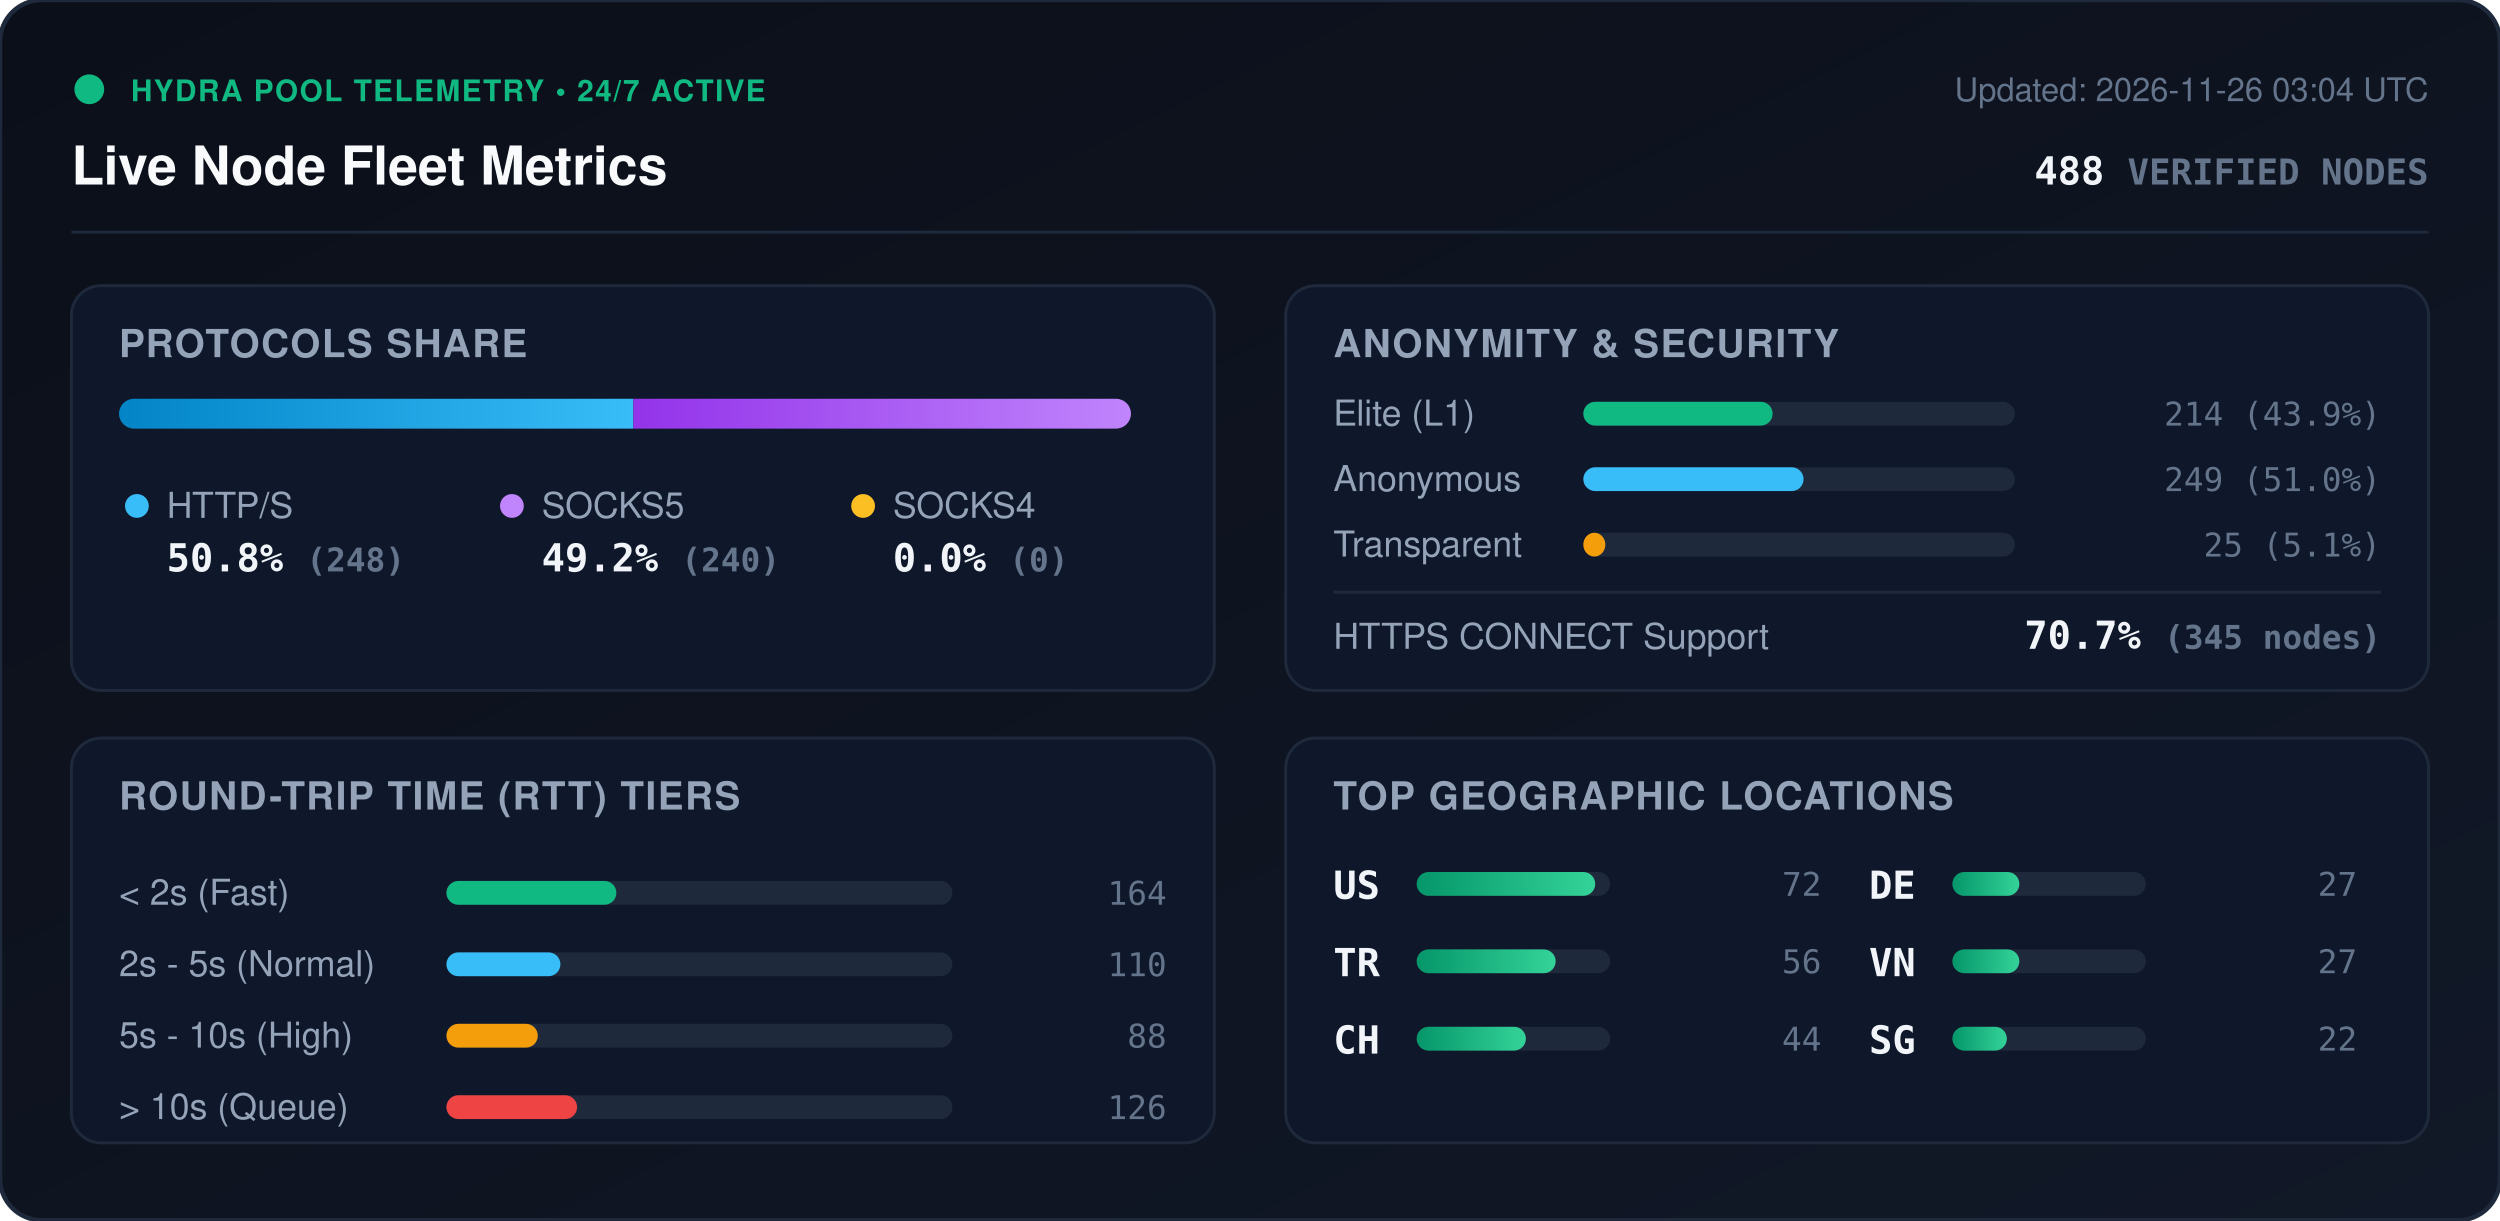
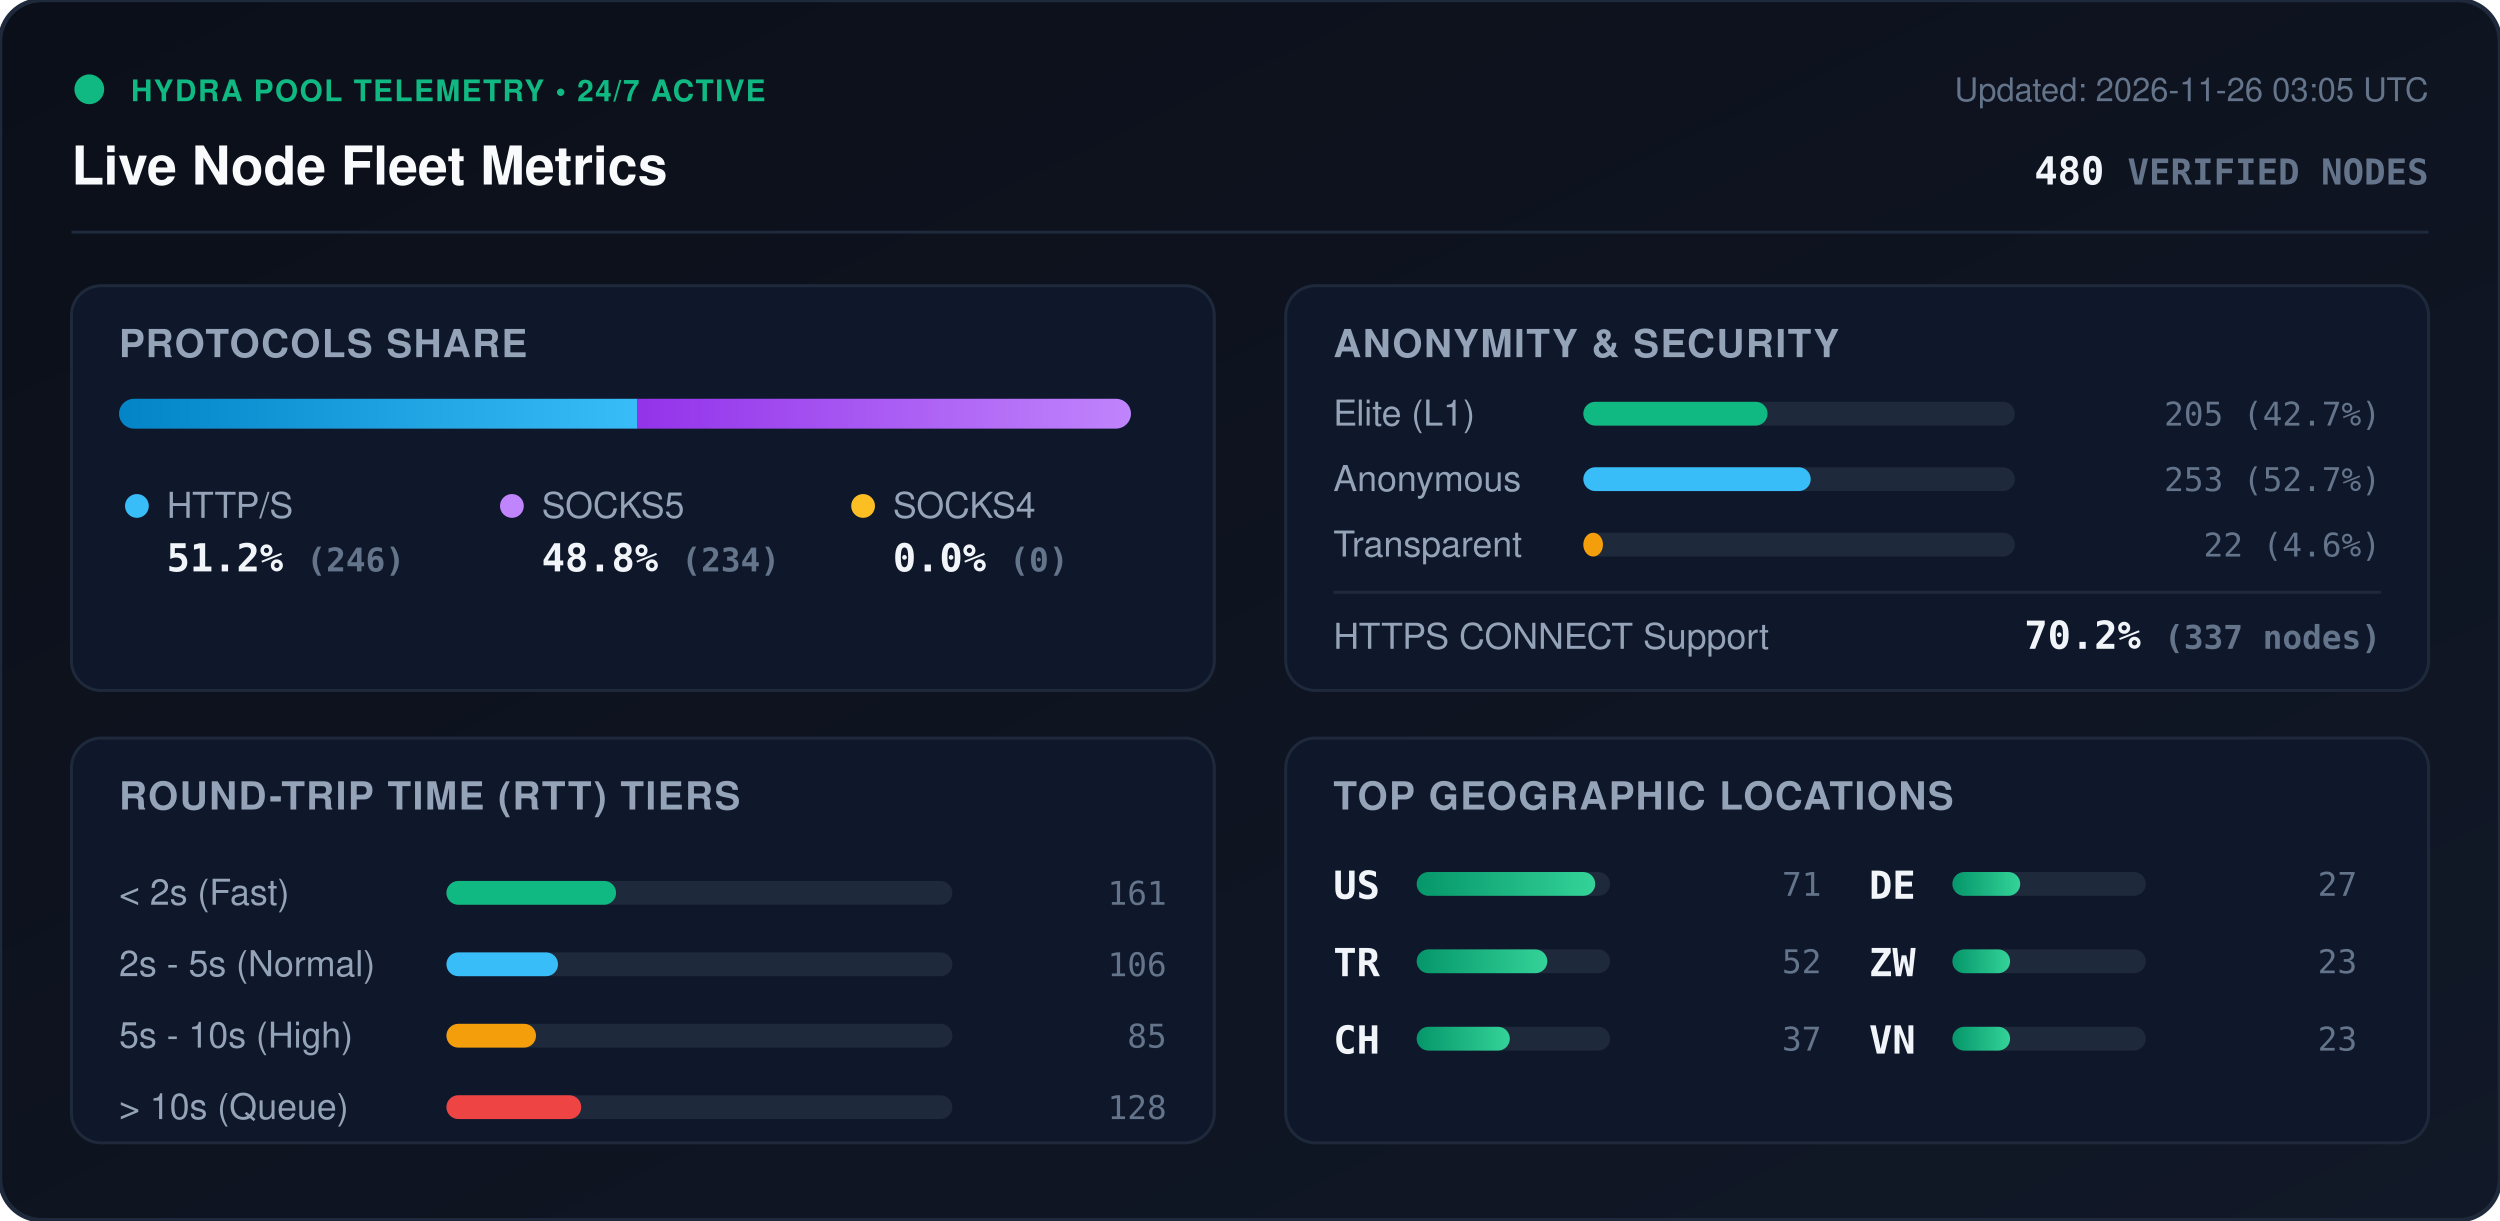
<svg xmlns="http://www.w3.org/2000/svg" viewBox="0 0 840 410" width="840" height="410" style="max-width: 100%; height: auto;">
  <defs>
    <linearGradient id="bg" x1="0%" y1="0%" x2="100%" y2="100%">
      <stop offset="0%" stop-color="#0b0f19" />
      <stop offset="100%" stop-color="#111827" />
    </linearGradient>
    <linearGradient id="bar-http" x1="0%" y1="0%" x2="100%" y2="0%">
      <stop offset="0%" stop-color="#0284c7" />
      <stop offset="100%" stop-color="#38bdf8" />
    </linearGradient>
    <linearGradient id="bar-socks5" x1="0%" y1="0%" x2="100%" y2="0%">
      <stop offset="0%" stop-color="#9333ea" />
      <stop offset="100%" stop-color="#c084fc" />
    </linearGradient>
    <linearGradient id="bar-socks4" x1="0%" y1="0%" x2="100%" y2="0%">
      <stop offset="0%" stop-color="#d97706" />
      <stop offset="100%" stop-color="#fbbf24" />
    </linearGradient>
    <linearGradient id="bar-green" x1="0%" y1="0%" x2="100%" y2="0%">
      <stop offset="0%" stop-color="#059669" />
      <stop offset="100%" stop-color="#34d399" />
    </linearGradient>
    <clipPath id="prog-track-clip">
      <rect width="340.0" height="10" rx="5" />
    </clipPath>
    <style>
      .title { font: 700 18px -apple-system, BlinkMacSystemFont, 'Segoe UI', Helvetica, Arial, sans-serif; fill: #f8fafc; }
      .sub { font: 500 11px -apple-system, BlinkMacSystemFont, 'Segoe UI', Helvetica, Arial, sans-serif; fill: #64748b; }
      .section-hdr { font: 600 13px -apple-system, BlinkMacSystemFont, 'Segoe UI', Helvetica, Arial, sans-serif; fill: #94a3b8; letter-spacing: 0.5px; }
      .metric-val { font: 700 13px -apple-system, BlinkMacSystemFont, 'Segoe UI', Helvetica, Arial, sans-serif; fill: #f1f5f9; }
      .metric-lbl { font: 500 12px -apple-system, BlinkMacSystemFont, 'Segoe UI', Helvetica, Arial, sans-serif; fill: #94a3b8; }
      .badge-txt { font: 700 10px -apple-system, BlinkMacSystemFont, 'Segoe UI', Helvetica, Arial, sans-serif; fill: #10b981; letter-spacing: 0.5px; }
      .mono { font-family: ui-monospace, SFMono-Regular, Menlo, Monaco, Consolas, monospace; }
      .pulse { animation: beacon 2s infinite ease-in-out; }
      @keyframes beacon { 0%, 100% { opacity: 1; } 50% { opacity: 0.35; } }
    </style>
  </defs>
  <rect width="840" height="410" rx="14" fill="url(#bg)" stroke="#1e293b" stroke-width="1.5" />
  <g transform="translate(24, 24)">
    <circle cx="6" cy="6" r="5" fill="#10b981" class="pulse" />
    <text x="20" y="10" class="badge-txt">HYDRA POOL TELEMETRY • 24/7 ACTIVE</text>
    <text x="0" y="38" class="title">Live Node Fleet Metrics</text>
-     <text x="792" y="10" text-anchor="end" class="sub">Updated: 2026-11-26 03:04 UTC</text>
-     <text x="792" y="38" text-anchor="end" class="metric-val mono" fill="#38bdf8">488 <tspan font-size="12" fill="#64748b">VERIFIED NODES</tspan>
+     <text x="792" y="10" text-anchor="end" class="sub">Updated: 2026-11-26 03:05 UTC</text>
+     <text x="792" y="38" text-anchor="end" class="metric-val mono" fill="#38bdf8">480 <tspan font-size="12" fill="#64748b">VERIFIED NODES</tspan>
    </text>
  </g>
  <line x1="24" y1="78" x2="816" y2="78" stroke="#1e293b" stroke-width="1" />
  <g transform="translate(24, 96)">
    <rect width="384" height="136" rx="10" fill="#0f172a" stroke="#1e293b" />
    <text x="16" y="24" class="section-hdr">PROTOCOLS SHARE</text>
    <g transform="translate(16, 38)">
      <rect width="340.0" height="10" rx="5" fill="#1e293b" />
      <g clip-path="url(#prog-track-clip)">
-         <rect x="0" width="172.8" height="10" fill="url(#bar-http)" />
-         <rect x="172.8" width="167.2" height="10" fill="url(#bar-socks5)" />
+         <rect x="0" width="174.2" height="10" fill="url(#bar-http)" />
+         <rect x="174.2" width="165.8" height="10" fill="url(#bar-socks5)" />
        <rect x="340.0" width="0.0" height="10" fill="url(#bar-socks4)" />
      </g>
    </g>
    <g transform="translate(16, 68)">
      <circle cx="6" cy="6" r="4" fill="#38bdf8" />
      <text x="16" y="10" class="metric-lbl">HTTP/S</text>
-       <text x="16" y="28" class="metric-val mono">50.8% <tspan font-size="11" fill="#64748b">(248)</tspan>
+       <text x="16" y="28" class="metric-val mono">51.2% <tspan font-size="11" fill="#64748b">(246)</tspan>
      </text>
      <circle cx="132" cy="6" r="4" fill="#c084fc" />
      <text x="142" y="10" class="metric-lbl">SOCKS5</text>
-       <text x="142" y="28" class="metric-val mono">49.2% <tspan font-size="11" fill="#64748b">(240)</tspan>
+       <text x="142" y="28" class="metric-val mono">48.8% <tspan font-size="11" fill="#64748b">(234)</tspan>
      </text>
      <circle cx="250" cy="6" r="4" fill="#fbbf24" />
      <text x="260" y="10" class="metric-lbl">SOCKS4</text>
      <text x="260" y="28" class="metric-val mono">0.0% <tspan font-size="11" fill="#64748b">(0)</tspan>
      </text>
    </g>
  </g>
  <g transform="translate(432, 96)">
    <rect width="384" height="136" rx="10" fill="#0f172a" stroke="#1e293b" />
    <text x="16" y="24" class="section-hdr">ANONYMITY &amp; SECURITY</text>
    <text x="16" y="47" class="metric-lbl">Elite (L1)</text>
    <rect x="100" y="39" width="145.0" height="8" rx="4" fill="#1e293b" />
-     <rect x="100" y="39" width="63.6" height="8" rx="4" fill="#10b981" />
-     <text x="368" y="47" text-anchor="end" class="mono sub" fill="#e2e8f0">214 (43.9%)</text>
+     <rect x="100" y="39" width="61.9" height="8" rx="4" fill="#10b981" />
+     <text x="368" y="47" text-anchor="end" class="mono sub" fill="#e2e8f0">205 (42.7%)</text>
    <text x="16" y="69" class="metric-lbl">Anonymous</text>
    <rect x="100" y="61" width="145.0" height="8" rx="4" fill="#1e293b" />
-     <rect x="100" y="61" width="74.0" height="8" rx="4" fill="#38bdf8" />
-     <text x="368" y="69" text-anchor="end" class="mono sub" fill="#e2e8f0">249 (51.0%)</text>
+     <rect x="100" y="61" width="76.4" height="8" rx="4" fill="#38bdf8" />
+     <text x="368" y="69" text-anchor="end" class="mono sub" fill="#e2e8f0">253 (52.7%)</text>
    <text x="16" y="91" class="metric-lbl">Transparent</text>
    <rect x="100" y="83" width="145.0" height="8" rx="4" fill="#1e293b" />
-     <rect x="100" y="83" width="7.4" height="8" rx="4" fill="#f59e0b" />
-     <text x="368" y="91" text-anchor="end" class="mono sub" fill="#e2e8f0">25 (5.1%)</text>
+     <rect x="100" y="83" width="6.6" height="8" rx="4" fill="#f59e0b" />
+     <text x="368" y="91" text-anchor="end" class="mono sub" fill="#e2e8f0">22 (4.6%)</text>
    <line x1="16" y1="103" x2="368" y2="103" stroke="#1e293b" stroke-width="1" />
    <text x="16" y="122" class="metric-lbl">HTTPS CONNECT Support</text>
-     <text x="368" y="122" text-anchor="end" class="metric-val mono" fill="#34d399">70.7% <tspan font-size="11" fill="#64748b">(345 nodes)</tspan>
+     <text x="368" y="122" text-anchor="end" class="metric-val mono" fill="#34d399">70.2% <tspan font-size="11" fill="#64748b">(337 nodes)</tspan>
    </text>
  </g>
  <g transform="translate(24, 248)">
    <rect width="384" height="136" rx="10" fill="#0f172a" stroke="#1e293b" />
    <text x="16" y="24" class="section-hdr">ROUND-TRIP TIME (RTT) TIERS</text>
    <g transform="translate(16, 42)">
      <text x="0" y="14" class="metric-lbl">&lt; 2s (Fast)</text>
      <rect x="110" y="6" width="170" height="8" rx="4" fill="#1e293b" />
-       <rect x="110" y="6" width="57.1" height="8" rx="4" fill="#10b981" />
-       <text x="352" y="14" text-anchor="end" class="mono sub">164</text>
+       <rect x="110" y="6" width="57.0" height="8" rx="4" fill="#10b981" />
+       <text x="352" y="14" text-anchor="end" class="mono sub">161</text>
      <text x="0" y="38" class="metric-lbl">2s - 5s (Normal)</text>
      <rect x="110" y="30" width="170" height="8" rx="4" fill="#1e293b" />
-       <rect x="110" y="30" width="38.3" height="8" rx="4" fill="#38bdf8" />
-       <text x="352" y="38" text-anchor="end" class="mono sub">110</text>
+       <rect x="110" y="30" width="37.5" height="8" rx="4" fill="#38bdf8" />
+       <text x="352" y="38" text-anchor="end" class="mono sub">106</text>
      <text x="0" y="62" class="metric-lbl">5s - 10s (High)</text>
      <rect x="110" y="54" width="170" height="8" rx="4" fill="#1e293b" />
-       <rect x="110" y="54" width="30.7" height="8" rx="4" fill="#f59e0b" />
-       <text x="352" y="62" text-anchor="end" class="mono sub">88</text>
+       <rect x="110" y="54" width="30.1" height="8" rx="4" fill="#f59e0b" />
+       <text x="352" y="62" text-anchor="end" class="mono sub">85</text>
      <text x="0" y="86" class="metric-lbl">&gt; 10s (Queue)</text>
      <rect x="110" y="78" width="170" height="8" rx="4" fill="#1e293b" />
-       <rect x="110" y="78" width="43.9" height="8" rx="4" fill="#ef4444" />
-       <text x="352" y="86" text-anchor="end" class="mono sub">126</text>
+       <rect x="110" y="78" width="45.3" height="8" rx="4" fill="#ef4444" />
+       <text x="352" y="86" text-anchor="end" class="mono sub">128</text>
    </g>
  </g>
  <g transform="translate(432, 248)">
    <rect width="384" height="136" rx="10" fill="#0f172a" stroke="#1e293b" />
    <text x="16" y="24" class="section-hdr">TOP GEOGRAPHIC LOCATIONS</text>
    <g transform="translate(16, 42)">
      <g transform="translate(0, 0)">
        <text x="0" y="12" class="mono metric-val" font-size="12">US</text>
        <rect x="28" y="3" width="65" height="8" rx="4" fill="#1e293b" />
        <rect x="28" y="3" width="60.0" height="8" rx="4" fill="url(#bar-green)" />
-         <text x="164" y="11" text-anchor="end" class="mono sub">72</text>
+         <text x="164" y="11" text-anchor="end" class="mono sub">71</text>
      </g>
      <g transform="translate(0, 26)">
        <text x="0" y="12" class="mono metric-val" font-size="12">TR</text>
        <rect x="28" y="3" width="65" height="8" rx="4" fill="#1e293b" />
-         <rect x="28" y="3" width="46.7" height="8" rx="4" fill="url(#bar-green)" />
-         <text x="164" y="11" text-anchor="end" class="mono sub">56</text>
+         <rect x="28" y="3" width="43.9" height="8" rx="4" fill="url(#bar-green)" />
+         <text x="164" y="11" text-anchor="end" class="mono sub">52</text>
      </g>
      <g transform="translate(0, 52)">
        <text x="0" y="12" class="mono metric-val" font-size="12">CH</text>
        <rect x="28" y="3" width="65" height="8" rx="4" fill="#1e293b" />
-         <rect x="28" y="3" width="36.7" height="8" rx="4" fill="url(#bar-green)" />
-         <text x="164" y="11" text-anchor="end" class="mono sub">44</text>
+         <rect x="28" y="3" width="31.3" height="8" rx="4" fill="url(#bar-green)" />
+         <text x="164" y="11" text-anchor="end" class="mono sub">37</text>
      </g>
      <g transform="translate(180, 0)">
        <text x="0" y="12" class="mono metric-val" font-size="12">DE</text>
        <rect x="28" y="3" width="65" height="8" rx="4" fill="#1e293b" />
-         <rect x="28" y="3" width="22.5" height="8" rx="4" fill="url(#bar-green)" />
+         <rect x="28" y="3" width="22.8" height="8" rx="4" fill="url(#bar-green)" />
        <text x="164" y="11" text-anchor="end" class="mono sub">27</text>
      </g>
      <g transform="translate(180, 26)">
+         <text x="0" y="12" class="mono metric-val" font-size="12">ZW</text>
+         <rect x="28" y="3" width="65" height="8" rx="4" fill="#1e293b" />
+         <rect x="28" y="3" width="19.4" height="8" rx="4" fill="url(#bar-green)" />
+         <text x="164" y="11" text-anchor="end" class="mono sub">23</text>
+       </g>
+       <g transform="translate(180, 52)">
        <text x="0" y="12" class="mono metric-val" font-size="12">VN</text>
        <rect x="28" y="3" width="65" height="8" rx="4" fill="#1e293b" />
-         <rect x="28" y="3" width="22.5" height="8" rx="4" fill="url(#bar-green)" />
-         <text x="164" y="11" text-anchor="end" class="mono sub">27</text>
-       </g>
-       <g transform="translate(180, 52)">
-         <text x="0" y="12" class="mono metric-val" font-size="12">SG</text>
-         <rect x="28" y="3" width="65" height="8" rx="4" fill="#1e293b" />
-         <rect x="28" y="3" width="18.3" height="8" rx="4" fill="url(#bar-green)" />
-         <text x="164" y="11" text-anchor="end" class="mono sub">22</text>
+         <rect x="28" y="3" width="19.4" height="8" rx="4" fill="url(#bar-green)" />
+         <text x="164" y="11" text-anchor="end" class="mono sub">23</text>
      </g>
    </g>
  </g>
</svg>
